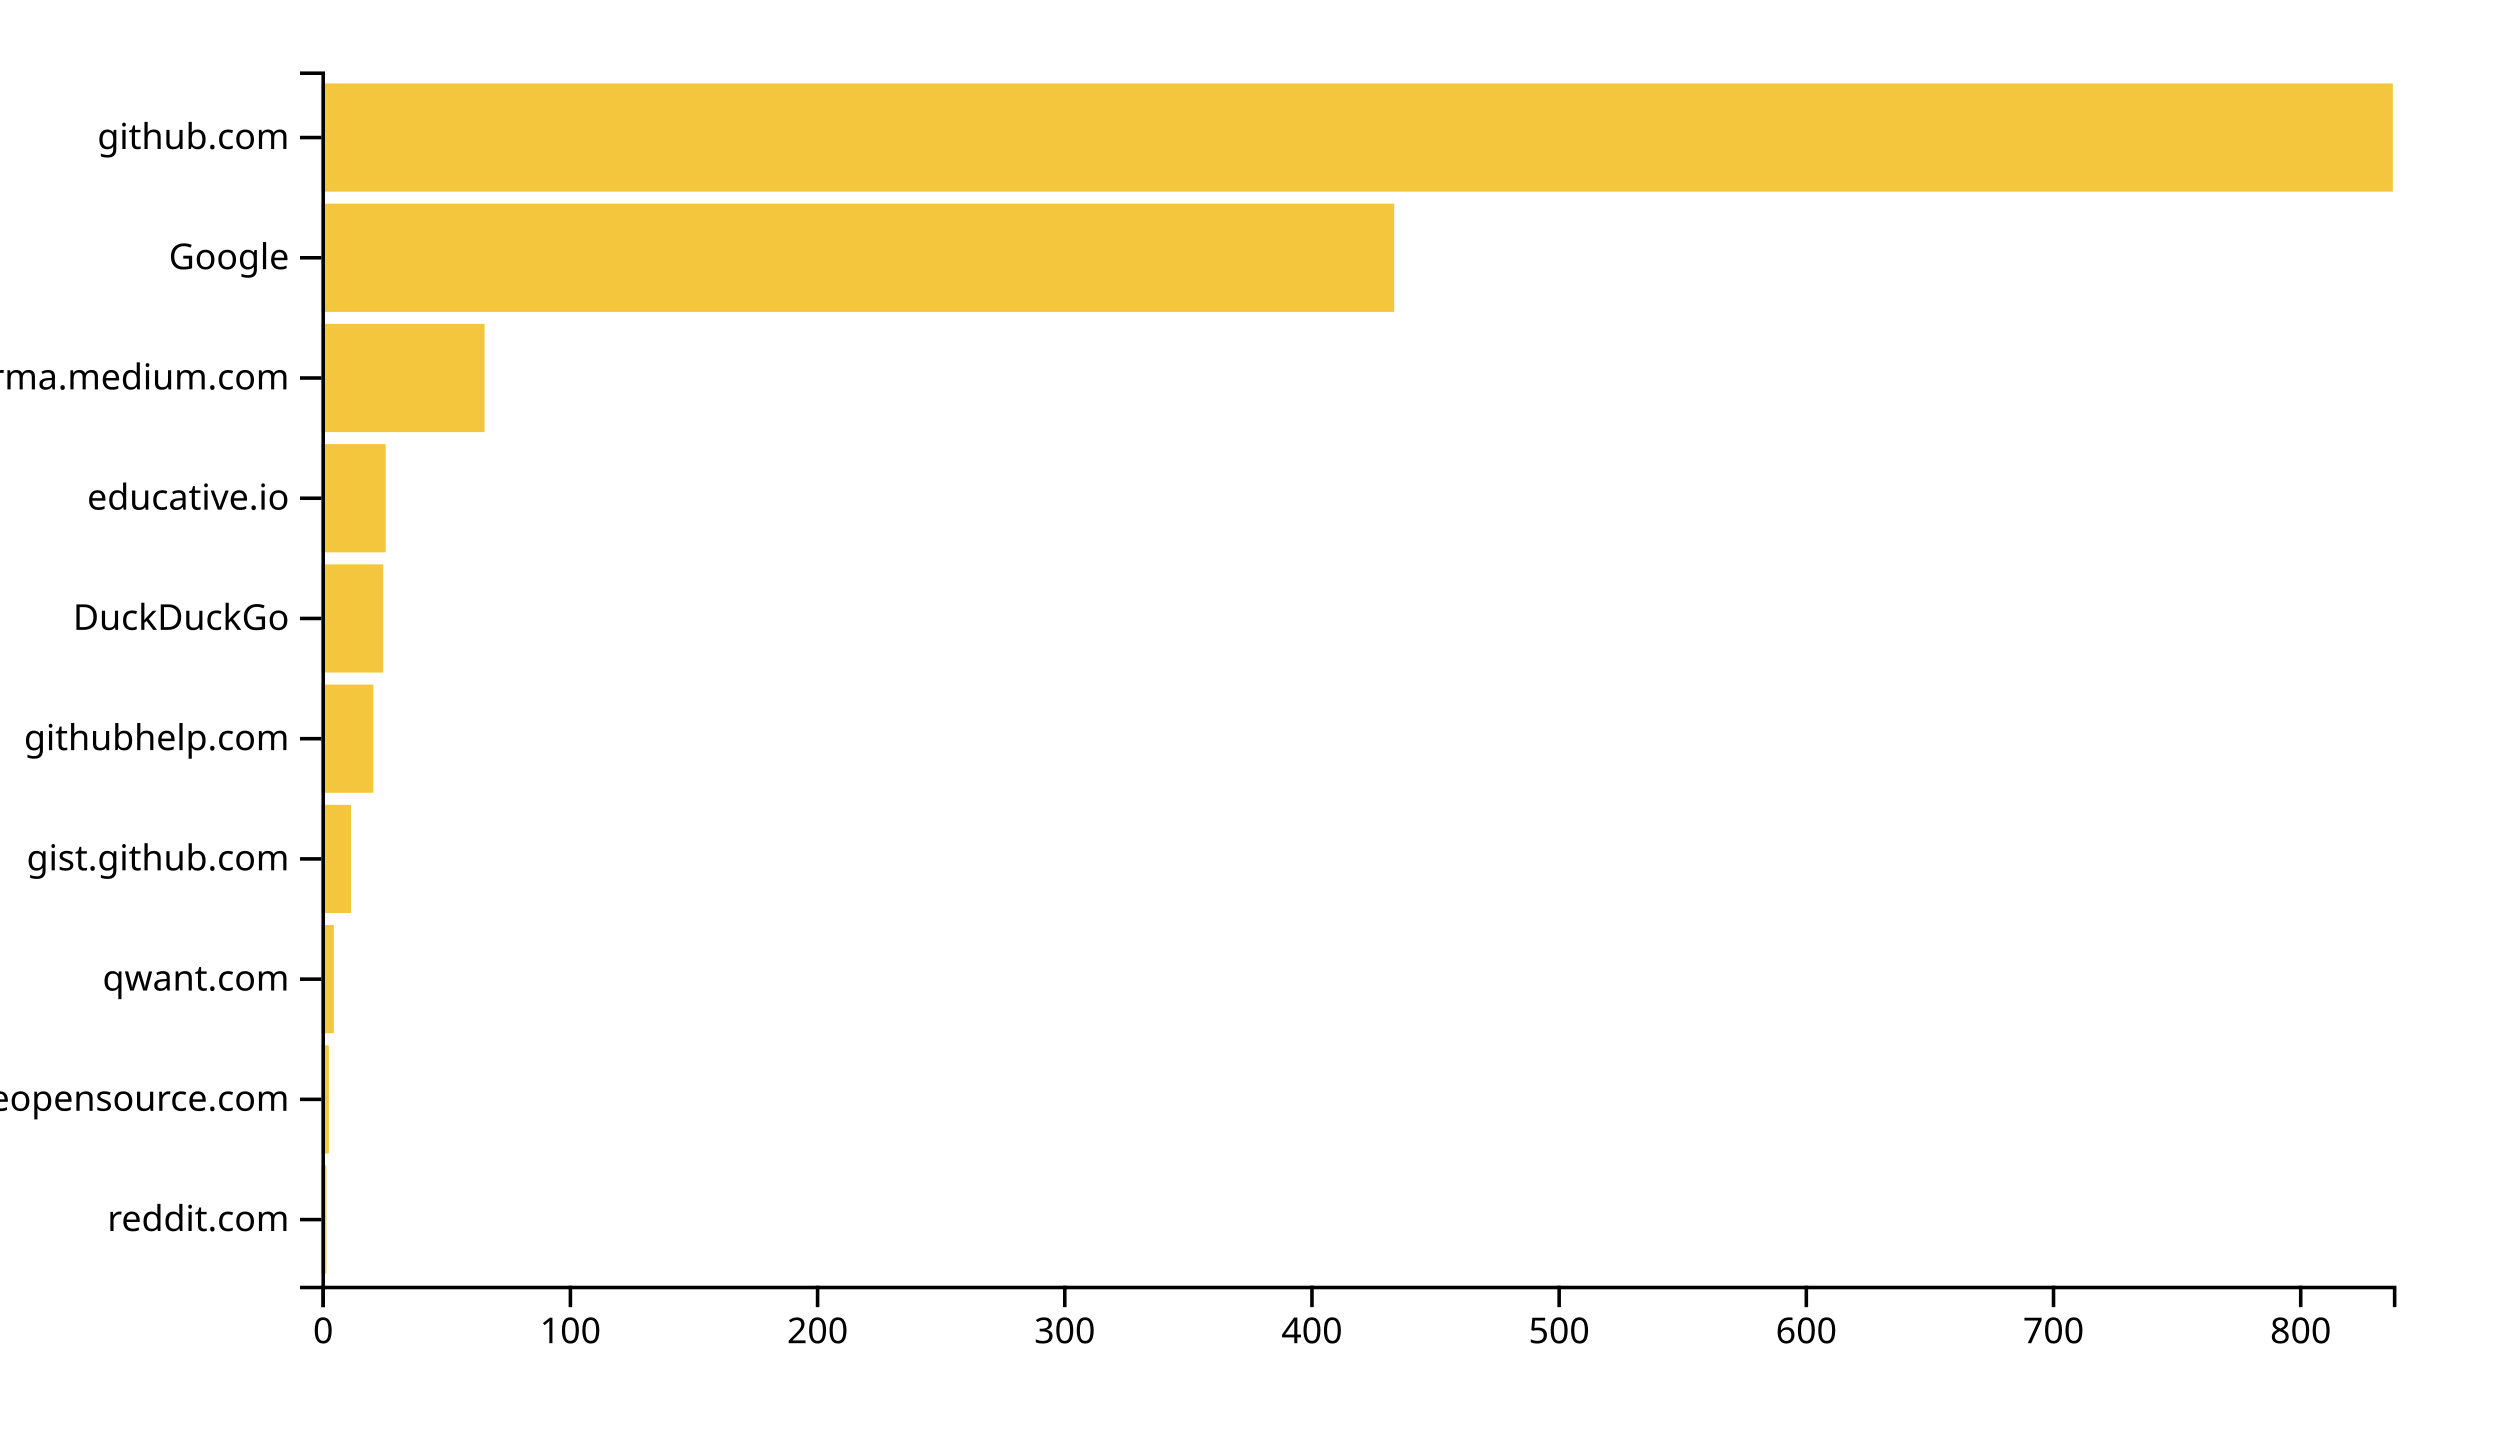
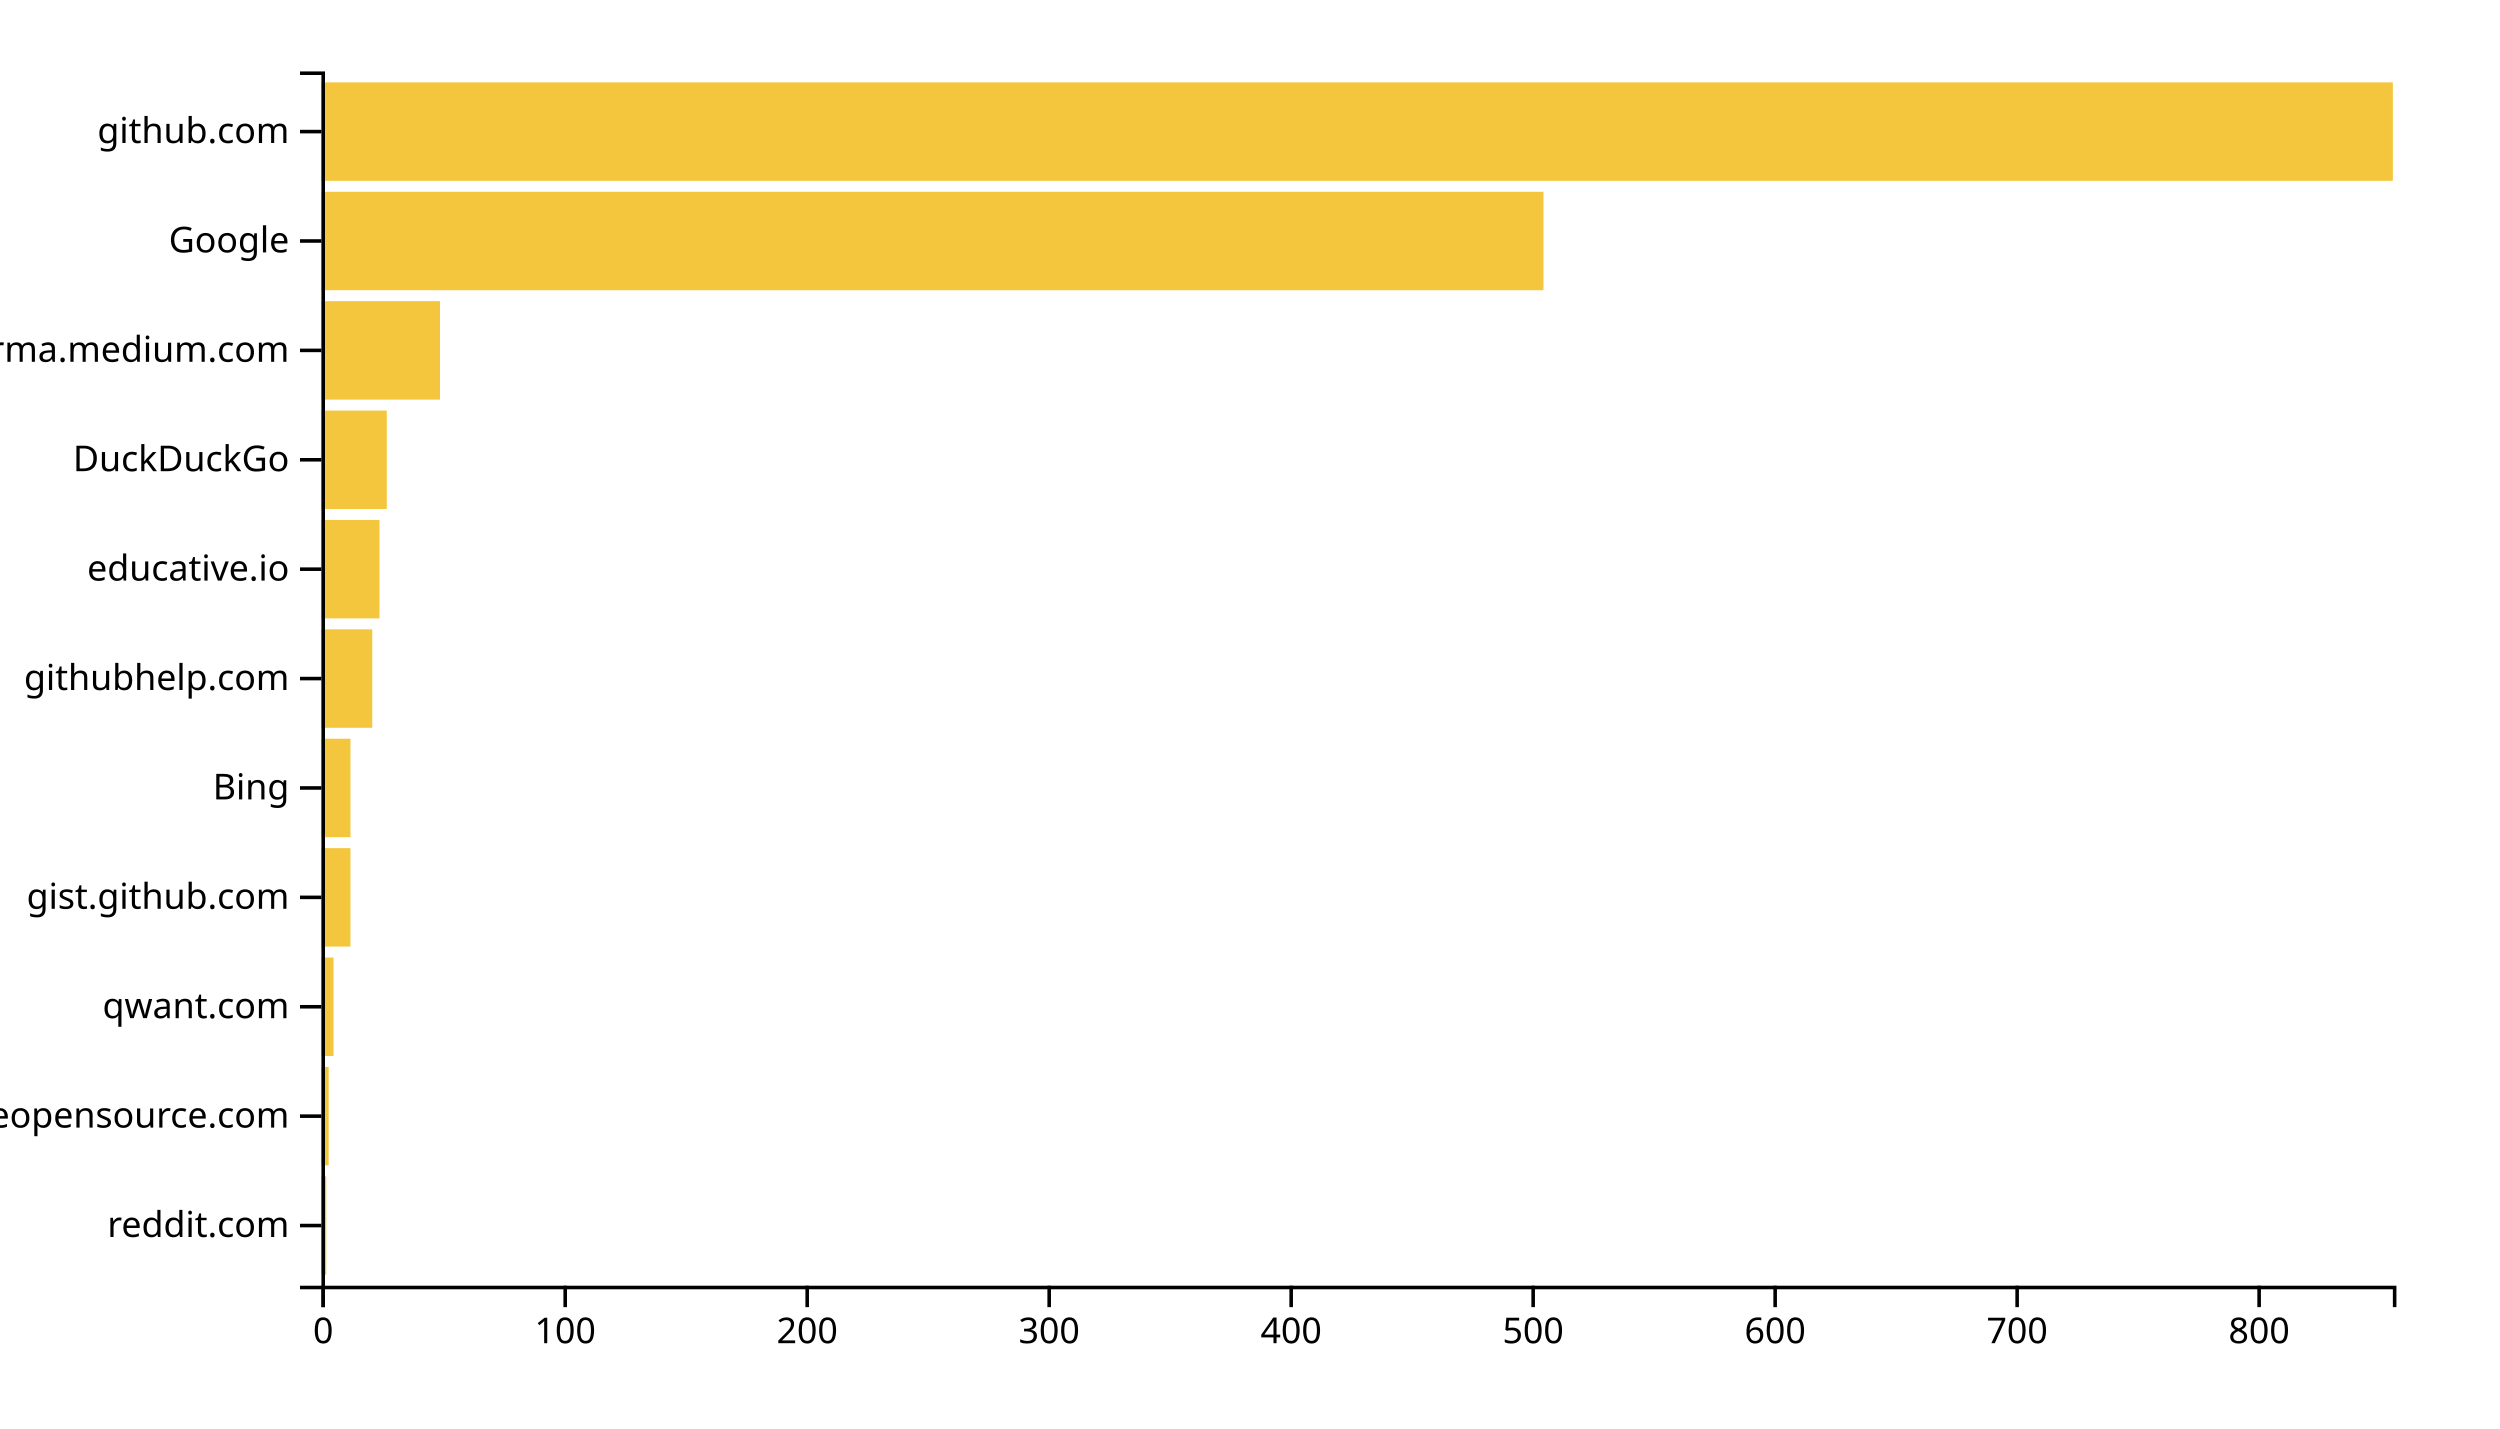
<svg xmlns="http://www.w3.org/2000/svg" width="700" height="400">
  <g transform="translate(90,20)">
-     <rect class="bar" width="1.384" y="306.337" height="30.297" style="fill: #f4c63d; text-anchor: end;" />
-     <rect class="bar" width="2.076" y="272.673" height="30.297" style="fill: #f4c63d; text-anchor: end;" />
-     <rect class="bar" width="3.461" y="239.01" height="30.297" style="fill: #f4c63d; text-anchor: end;" />
-     <rect class="bar" width="8.305" y="205.347" height="30.297" style="fill: #f4c63d; text-anchor: end;" />
-     <rect class="bar" width="14.535" y="171.683" height="30.297" style="fill: #f4c63d; text-anchor: end;" />
-     <rect class="bar" width="17.303" y="138.02" height="30.297" style="fill: #f4c63d; text-anchor: end;" />
-     <rect class="bar" width="17.995" y="104.356" height="30.297" style="fill: #f4c63d; text-anchor: end;" />
-     <rect class="bar" width="45.68" y="70.693" height="30.297" style="fill: #f4c63d; text-anchor: end;" />
-     <rect class="bar" width="300.382" y="37.03" height="30.297" style="fill: #f4c63d; text-anchor: end;" />
-     <rect class="bar" width="580" y="3.366" height="30.297" style="fill: #f4c63d; text-anchor: end;" />
+     <rect class="bar" width="1.355" y="309.369" height="27.568" style="fill: #f4c63d; text-anchor: end;" />
+     <rect class="bar" width="2.033" y="278.739" height="27.568" style="fill: #f4c63d; text-anchor: end;" />
+     <rect class="bar" width="3.388" y="248.108" height="27.568" style="fill: #f4c63d; text-anchor: end;" />
+     <rect class="bar" width="8.131" y="217.477" height="27.568" style="fill: #f4c63d; text-anchor: end;" />
+     <rect class="bar" width="8.131" y="186.847" height="27.568" style="fill: #f4c63d; text-anchor: end;" />
+     <rect class="bar" width="14.229" y="156.216" height="27.568" style="fill: #f4c63d; text-anchor: end;" />
+     <rect class="bar" width="16.262" y="125.586" height="27.568" style="fill: #f4c63d; text-anchor: end;" />
+     <rect class="bar" width="18.294" y="94.955" height="27.568" style="fill: #f4c63d; text-anchor: end;" />
+     <rect class="bar" width="33.201" y="64.324" height="27.568" style="fill: #f4c63d; text-anchor: end;" />
+     <rect class="bar" width="342.173" y="33.694" height="27.568" style="fill: #f4c63d; text-anchor: end;" />
+     <rect class="bar" width="580" y="3.063" height="27.568" style="fill: #f4c63d; text-anchor: end;" />
    <g transform="translate(0,340)" fill="none" font-size="10" font-family="sans-serif" text-anchor="middle">
      <path class="domain" stroke="currentColor" d="M0.5,6V0.5H580.5V6" />
      <g class="tick" opacity="1" transform="translate(0.5,0)">
        <line stroke="currentColor" y2="6" />
        <text fill="currentColor" y="9" dy="0.71em">0</text>
      </g>
-       <g class="tick" opacity="1" transform="translate(69.71241,0)">
+       <g class="tick" opacity="1" transform="translate(68.25701,0)">
        <line stroke="currentColor" y2="6" />
        <text fill="currentColor" y="9" dy="0.71em">100</text>
      </g>
-       <g class="tick" opacity="1" transform="translate(138.9248,0)">
+       <g class="tick" opacity="1" transform="translate(136.014,0)">
        <line stroke="currentColor" y2="6" />
        <text fill="currentColor" y="9" dy="0.71em">200</text>
      </g>
-       <g class="tick" opacity="1" transform="translate(208.1372,0)">
+       <g class="tick" opacity="1" transform="translate(203.771,0)">
        <line stroke="currentColor" y2="6" />
        <text fill="currentColor" y="9" dy="0.71em">300</text>
      </g>
-       <g class="tick" opacity="1" transform="translate(277.3496,0)">
+       <g class="tick" opacity="1" transform="translate(271.528,0)">
        <line stroke="currentColor" y2="6" />
        <text fill="currentColor" y="9" dy="0.71em">400</text>
      </g>
-       <g class="tick" opacity="1" transform="translate(346.5621,0)">
+       <g class="tick" opacity="1" transform="translate(339.285,0)">
        <line stroke="currentColor" y2="6" />
        <text fill="currentColor" y="9" dy="0.71em">500</text>
      </g>
-       <g class="tick" opacity="1" transform="translate(415.7745,0)">
+       <g class="tick" opacity="1" transform="translate(407.0421,0)">
        <line stroke="currentColor" y2="6" />
        <text fill="currentColor" y="9" dy="0.71em">600</text>
      </g>
-       <g class="tick" opacity="1" transform="translate(484.9869,0)">
+       <g class="tick" opacity="1" transform="translate(474.7991,0)">
        <line stroke="currentColor" y2="6" />
        <text fill="currentColor" y="9" dy="0.71em">700</text>
      </g>
-       <g class="tick" opacity="1" transform="translate(554.1993,0)">
+       <g class="tick" opacity="1" transform="translate(542.5561,0)">
        <line stroke="currentColor" y2="6" />
        <text fill="currentColor" y="9" dy="0.71em">800</text>
      </g>
    </g>
    <g fill="none" font-size="10" font-family="sans-serif" text-anchor="end">
      <path class="domain" stroke="currentColor" d="M-6,340.5H0.5V0.5H-6" />
-       <g class="tick" opacity="1" transform="translate(0,321.4851)">
+       <g class="tick" opacity="1" transform="translate(0,323.1532)">
        <line stroke="currentColor" x2="-6" />
        <text fill="currentColor" x="-9" dy="0.32em">reddit.com</text>
      </g>
-       <g class="tick" opacity="1" transform="translate(0,287.8218)">
+       <g class="tick" opacity="1" transform="translate(0,292.5225)">
        <line stroke="currentColor" x2="-6" />
        <text fill="currentColor" x="-9" dy="0.32em">awesomeopensource.com</text>
      </g>
-       <g class="tick" opacity="1" transform="translate(0,254.1584)">
+       <g class="tick" opacity="1" transform="translate(0,261.8919)">
        <line stroke="currentColor" x2="-6" />
        <text fill="currentColor" x="-9" dy="0.32em">qwant.com</text>
      </g>
-       <g class="tick" opacity="1" transform="translate(0,220.495)">
+       <g class="tick" opacity="1" transform="translate(0,231.2613)">
        <line stroke="currentColor" x2="-6" />
        <text fill="currentColor" x="-9" dy="0.32em">gist.github.com</text>
      </g>
-       <g class="tick" opacity="1" transform="translate(0,186.8317)">
+       <g class="tick" opacity="1" transform="translate(0,200.6306)">
+         <line stroke="currentColor" x2="-6" />
+         <text fill="currentColor" x="-9" dy="0.32em">Bing</text>
+       </g>
+       <g class="tick" opacity="1" transform="translate(0,170)">
        <line stroke="currentColor" x2="-6" />
        <text fill="currentColor" x="-9" dy="0.32em">githubhelp.com</text>
      </g>
-       <g class="tick" opacity="1" transform="translate(0,153.1683)">
+       <g class="tick" opacity="1" transform="translate(0,139.3694)">
+         <line stroke="currentColor" x2="-6" />
+         <text fill="currentColor" x="-9" dy="0.32em">educative.io</text>
+       </g>
+       <g class="tick" opacity="1" transform="translate(0,108.7387)">
        <line stroke="currentColor" x2="-6" />
        <text fill="currentColor" x="-9" dy="0.32em">DuckDuckGo</text>
      </g>
-       <g class="tick" opacity="1" transform="translate(0,119.505)">
-         <line stroke="currentColor" x2="-6" />
-         <text fill="currentColor" x="-9" dy="0.32em">educative.io</text>
-       </g>
-       <g class="tick" opacity="1" transform="translate(0,85.84158)">
+       <g class="tick" opacity="1" transform="translate(0,78.10811)">
        <line stroke="currentColor" x2="-6" />
        <text fill="currentColor" x="-9" dy="0.32em">xgirma.medium.com</text>
      </g>
-       <g class="tick" opacity="1" transform="translate(0,52.17822)">
+       <g class="tick" opacity="1" transform="translate(0,47.47748)">
        <line stroke="currentColor" x2="-6" />
        <text fill="currentColor" x="-9" dy="0.32em">Google</text>
      </g>
-       <g class="tick" opacity="1" transform="translate(0,18.51485)">
+       <g class="tick" opacity="1" transform="translate(0,16.84685)">
        <line stroke="currentColor" x2="-6" />
        <text fill="currentColor" x="-9" dy="0.32em">github.com</text>
      </g>
    </g>
  </g>
</svg>
